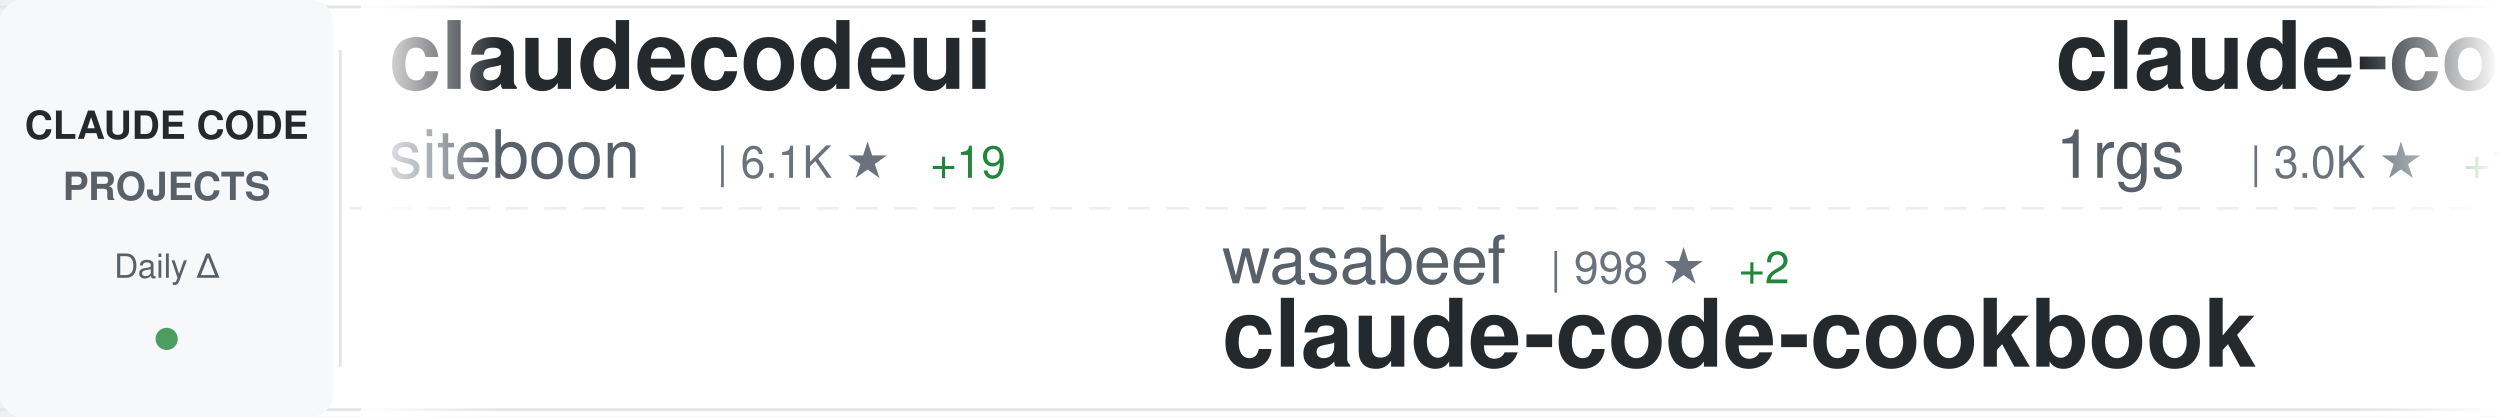
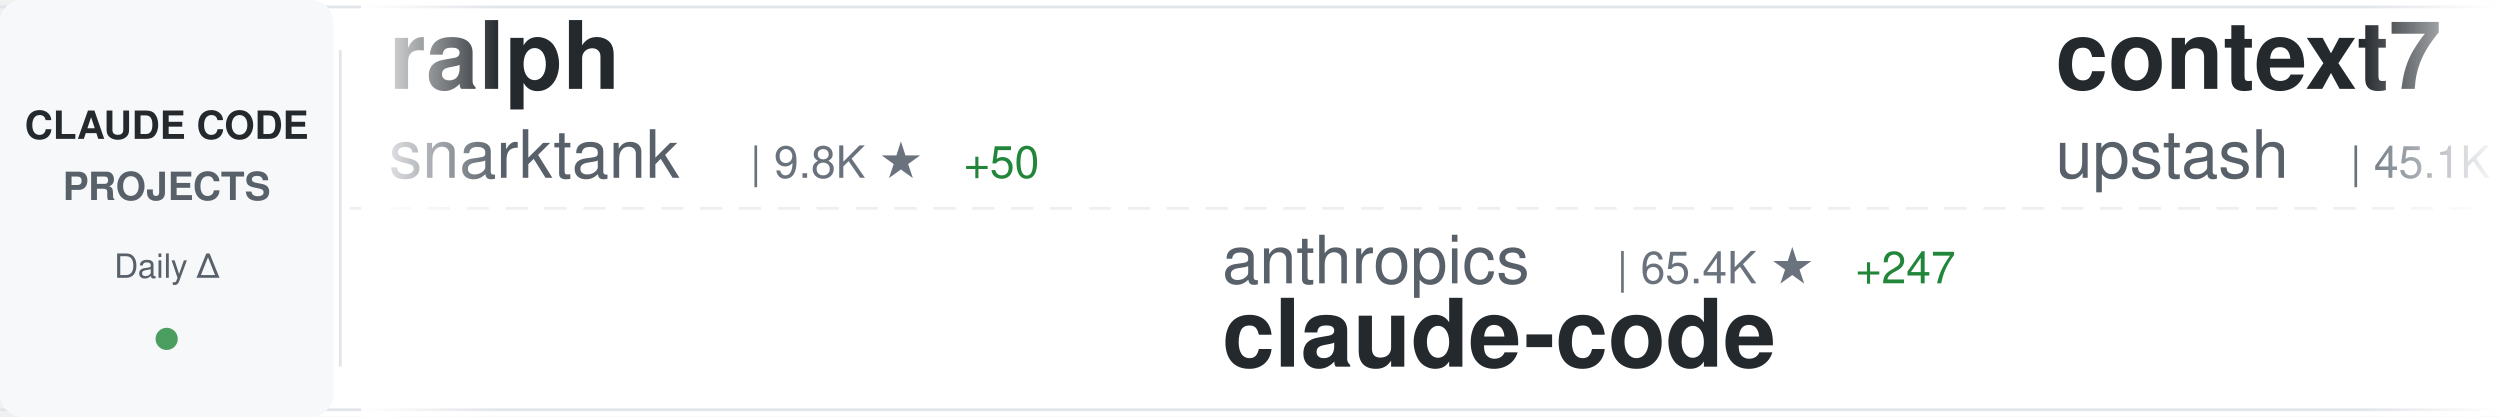
<svg xmlns="http://www.w3.org/2000/svg" width="900" height="150">
  <defs>
    <linearGradient id="awesomeLeftFade" x1="0%" y1="0%" x2="100%" y2="0%">
      <stop offset="0%" style="stop-color:#ffffff;stop-opacity:1" />
      <stop offset="100%" style="stop-color:#ffffff;stop-opacity:0" />
    </linearGradient>
    <linearGradient id="awesomeRightFade" x1="0%" y1="0%" x2="100%" y2="0%">
      <stop offset="0%" style="stop-color:#ffffff;stop-opacity:0" />
      <stop offset="100%" style="stop-color:#ffffff;stop-opacity:1" />
    </linearGradient>
  </defs>
  <rect width="900" height="150" fill="#ffffff" rx="8" />
  <rect x="0" y="2" width="900" height="1" fill="#e1e4e8" />
  <rect x="0" y="147" width="900" height="1" fill="#e1e4e8" />
  <line x1="0" y1="75" x2="900" y2="75" stroke="#e1e4e8" stroke-width="1" stroke-dasharray="8 6" opacity="0.6" />
  <rect x="0" y="0" width="120" height="150" fill="#f6f8fa" rx="8" />
  <text x="60" y="50" font-family="-apple-system, BlinkMacSystemFont, 'Segoe UI', Helvetica, Arial, sans-serif" font-size="14" font-weight="600" fill="#24292e" text-anchor="middle">CLAUDE CODE</text>
  <text x="60" y="72" font-family="-apple-system, BlinkMacSystemFont, 'Segoe UI', Helvetica, Arial, sans-serif" font-size="14" font-weight="600" fill="#586069" text-anchor="middle">PROJECTS</text>
  <text x="60" y="100" font-family="-apple-system, BlinkMacSystemFont, 'Segoe UI', Helvetica, Arial, sans-serif" font-size="12" font-weight="500" fill="#586069" text-anchor="middle">Daily Δ</text>
  <circle cx="60" cy="122" r="4" fill="#22863a" opacity="0.8" />
  <rect x="122" y="18" width="1" height="114" fill="#e1e4e8" />
  <clipPath id="awesomeTickerClip">
    <rect x="130" y="0" width="770" height="150" />
  </clipPath>
  <g clip-path="url(#awesomeTickerClip)">
    <g id="awesomeTickerItems">
      <animateTransform attributeName="transform" attributeType="XML" type="translate" from="0 0" to="-3000 0" dur="54s" repeatCount="indefinite" />
      <g transform="translate(0, 0)">
-         <text x="140" y="32" font-family="-apple-system, BlinkMacSystemFont, 'Segoe UI', Helvetica, Arial, sans-serif" font-size="34" font-weight="600" fill="#24292e">claudecodeui</text>
-         <text x="140" y="64" font-family="-apple-system, BlinkMacSystemFont, 'Segoe UI', Helvetica, Arial, sans-serif" font-size="24" font-weight="400" fill="#586069">siteboon</text>
-         <text x="258" y="64" font-family="-apple-system, BlinkMacSystemFont, 'Segoe UI', Helvetica, Arial, sans-serif" font-size="16" font-weight="500" fill="#6a737d">| 6.1K ★</text>
-         <text x="335" y="64" font-family="-apple-system, BlinkMacSystemFont, 'Segoe UI', Helvetica, Arial, sans-serif" font-size="16" font-weight="500" fill="#22863a"> +19</text>
+         <text x="140" y="32" font-family="-apple-system, BlinkMacSystemFont, 'Segoe UI', Helvetica, Arial, sans-serif" font-size="34" font-weight="600" fill="#24292e">ralph</text>
+         <text x="140" y="64" font-family="-apple-system, BlinkMacSystemFont, 'Segoe UI', Helvetica, Arial, sans-serif" font-size="24" font-weight="400" fill="#586069">snarktank</text>
+         <text x="270" y="64" font-family="-apple-system, BlinkMacSystemFont, 'Segoe UI', Helvetica, Arial, sans-serif" font-size="16" font-weight="500" fill="#6a737d">| 9.8K ★</text>
+         <text x="347" y="64" font-family="-apple-system, BlinkMacSystemFont, 'Segoe UI', Helvetica, Arial, sans-serif" font-size="16" font-weight="500" fill="#22863a"> +50</text>
      </g>
      <g transform="translate(300, 0)">
-         <text x="140" y="102" font-family="-apple-system, BlinkMacSystemFont, 'Segoe UI', Helvetica, Arial, sans-serif" font-size="24" font-weight="400" fill="#586069">wasabeef</text>
-         <text x="258" y="102" font-family="-apple-system, BlinkMacSystemFont, 'Segoe UI', Helvetica, Arial, sans-serif" font-size="16" font-weight="500" fill="#6a737d">| 998 ★</text>
-         <text x="326" y="102" font-family="-apple-system, BlinkMacSystemFont, 'Segoe UI', Helvetica, Arial, sans-serif" font-size="16" font-weight="500" fill="#22863a"> +2</text>
-         <text x="140" y="132" font-family="-apple-system, BlinkMacSystemFont, 'Segoe UI', Helvetica, Arial, sans-serif" font-size="34" font-weight="600" fill="#24292e">claude-code-cookbook</text>
+         <text x="140" y="102" font-family="-apple-system, BlinkMacSystemFont, 'Segoe UI', Helvetica, Arial, sans-serif" font-size="24" font-weight="400" fill="#586069">anthropics</text>
+         <text x="282" y="102" font-family="-apple-system, BlinkMacSystemFont, 'Segoe UI', Helvetica, Arial, sans-serif" font-size="16" font-weight="500" fill="#6a737d">| 65.4K ★</text>
+         <text x="368" y="102" font-family="-apple-system, BlinkMacSystemFont, 'Segoe UI', Helvetica, Arial, sans-serif" font-size="16" font-weight="500" fill="#22863a"> +247</text>
+         <text x="140" y="132" font-family="-apple-system, BlinkMacSystemFont, 'Segoe UI', Helvetica, Arial, sans-serif" font-size="34" font-weight="600" fill="#24292e">claude-code</text>
      </g>
      <g transform="translate(600, 0)">
-         <text x="140" y="32" font-family="-apple-system, BlinkMacSystemFont, 'Segoe UI', Helvetica, Arial, sans-serif" font-size="34" font-weight="600" fill="#24292e">claude-code-proxy</text>
-         <text x="140" y="64" font-family="-apple-system, BlinkMacSystemFont, 'Segoe UI', Helvetica, Arial, sans-serif" font-size="24" font-weight="400" fill="#586069">1rgs</text>
-         <text x="210" y="64" font-family="-apple-system, BlinkMacSystemFont, 'Segoe UI', Helvetica, Arial, sans-serif" font-size="16" font-weight="500" fill="#6a737d">| 3.0K ★</text>
-         <text x="287" y="64" font-family="-apple-system, BlinkMacSystemFont, 'Segoe UI', Helvetica, Arial, sans-serif" font-size="16" font-weight="500" fill="#22863a"> +10</text>
+         <text x="140" y="32" font-family="-apple-system, BlinkMacSystemFont, 'Segoe UI', Helvetica, Arial, sans-serif" font-size="34" font-weight="600" fill="#24292e">context7</text>
+         <text x="140" y="64" font-family="-apple-system, BlinkMacSystemFont, 'Segoe UI', Helvetica, Arial, sans-serif" font-size="24" font-weight="400" fill="#586069">upstash</text>
+         <text x="246" y="64" font-family="-apple-system, BlinkMacSystemFont, 'Segoe UI', Helvetica, Arial, sans-serif" font-size="16" font-weight="500" fill="#6a737d">| 45.1K ★</text>
+         <text x="332" y="64" font-family="-apple-system, BlinkMacSystemFont, 'Segoe UI', Helvetica, Arial, sans-serif" font-size="16" font-weight="500" fill="#22863a"> +77</text>
      </g>
      <g transform="translate(900, 0)">
-         <text x="140" y="102" font-family="-apple-system, BlinkMacSystemFont, 'Segoe UI', Helvetica, Arial, sans-serif" font-size="24" font-weight="400" fill="#586069">sickn33</text>
-         <text x="246" y="102" font-family="-apple-system, BlinkMacSystemFont, 'Segoe UI', Helvetica, Arial, sans-serif" font-size="16" font-weight="500" fill="#6a737d">| 7.9K ★</text>
-         <text x="323" y="102" font-family="-apple-system, BlinkMacSystemFont, 'Segoe UI', Helvetica, Arial, sans-serif" font-size="16" font-weight="500" fill="#22863a"> +157</text>
-         <text x="140" y="132" font-family="-apple-system, BlinkMacSystemFont, 'Segoe UI', Helvetica, Arial, sans-serif" font-size="34" font-weight="600" fill="#24292e">antigravity-awesome-skil...</text>
+         <text x="140" y="102" font-family="-apple-system, BlinkMacSystemFont, 'Segoe UI', Helvetica, Arial, sans-serif" font-size="24" font-weight="400" fill="#586069">zed-industries</text>
+         <text x="330" y="102" font-family="-apple-system, BlinkMacSystemFont, 'Segoe UI', Helvetica, Arial, sans-serif" font-size="16" font-weight="500" fill="#6a737d">| 901 ★</text>
+         <text x="398" y="102" font-family="-apple-system, BlinkMacSystemFont, 'Segoe UI', Helvetica, Arial, sans-serif" font-size="16" font-weight="500" fill="#22863a"> +7</text>
+         <text x="140" y="132" font-family="-apple-system, BlinkMacSystemFont, 'Segoe UI', Helvetica, Arial, sans-serif" font-size="34" font-weight="600" fill="#24292e">claude-code-acp</text>
      </g>
      <g transform="translate(1200, 0)">
-         <text x="140" y="32" font-family="-apple-system, BlinkMacSystemFont, 'Segoe UI', Helvetica, Arial, sans-serif" font-size="34" font-weight="600" fill="#24292e">Claude-Code-Development-...</text>
-         <text x="140" y="64" font-family="-apple-system, BlinkMacSystemFont, 'Segoe UI', Helvetica, Arial, sans-serif" font-size="24" font-weight="400" fill="#586069">peterkrueck</text>
-         <text x="294" y="64" font-family="-apple-system, BlinkMacSystemFont, 'Segoe UI', Helvetica, Arial, sans-serif" font-size="16" font-weight="500" fill="#6a737d">| 1.3K ★</text>
+         <text x="140" y="32" font-family="-apple-system, BlinkMacSystemFont, 'Segoe UI', Helvetica, Arial, sans-serif" font-size="34" font-weight="600" fill="#24292e">claude-code</text>
+         <text x="140" y="64" font-family="-apple-system, BlinkMacSystemFont, 'Segoe UI', Helvetica, Arial, sans-serif" font-size="24" font-weight="400" fill="#586069">laravel</text>
+         <text x="246" y="64" font-family="-apple-system, BlinkMacSystemFont, 'Segoe UI', Helvetica, Arial, sans-serif" font-size="16" font-weight="500" fill="#6a737d">| 483 ★</text>
+         <text x="314" y="64" font-family="-apple-system, BlinkMacSystemFont, 'Segoe UI', Helvetica, Arial, sans-serif" font-size="16" font-weight="500" fill="#22863a"> +1</text>
      </g>
      <g transform="translate(1500, 0)">
-         <text x="140" y="102" font-family="-apple-system, BlinkMacSystemFont, 'Segoe UI', Helvetica, Arial, sans-serif" font-size="24" font-weight="400" fill="#586069">affaan-m</text>
-         <text x="258" y="102" font-family="-apple-system, BlinkMacSystemFont, 'Segoe UI', Helvetica, Arial, sans-serif" font-size="16" font-weight="500" fill="#6a737d">| 42.3K ★</text>
-         <text x="344" y="102" font-family="-apple-system, BlinkMacSystemFont, 'Segoe UI', Helvetica, Arial, sans-serif" font-size="16" font-weight="500" fill="#22863a"> +634</text>
-         <text x="140" y="132" font-family="-apple-system, BlinkMacSystemFont, 'Segoe UI', Helvetica, Arial, sans-serif" font-size="34" font-weight="600" fill="#24292e">everything-claude-code</text>
-       </g>
-       <g transform="translate(1800, 0)">
-         <text x="140" y="32" font-family="-apple-system, BlinkMacSystemFont, 'Segoe UI', Helvetica, Arial, sans-serif" font-size="34" font-weight="600" fill="#24292e">awesome-claude-code-suba...</text>
-         <text x="140" y="64" font-family="-apple-system, BlinkMacSystemFont, 'Segoe UI', Helvetica, Arial, sans-serif" font-size="24" font-weight="400" fill="#586069">VoltAgent</text>
-         <text x="270" y="64" font-family="-apple-system, BlinkMacSystemFont, 'Segoe UI', Helvetica, Arial, sans-serif" font-size="16" font-weight="500" fill="#6a737d">| 9.9K ★</text>
-         <text x="347" y="64" font-family="-apple-system, BlinkMacSystemFont, 'Segoe UI', Helvetica, Arial, sans-serif" font-size="16" font-weight="500" fill="#22863a"> +97</text>
-       </g>
-       <g transform="translate(2100, 0)">
        <text x="140" y="102" font-family="-apple-system, BlinkMacSystemFont, 'Segoe UI', Helvetica, Arial, sans-serif" font-size="24" font-weight="400" fill="#586069">nishimoto265</text>
        <text x="306" y="102" font-family="-apple-system, BlinkMacSystemFont, 'Segoe UI', Helvetica, Arial, sans-serif" font-size="16" font-weight="500" fill="#6a737d">| 488 ★</text>
        <text x="140" y="132" font-family="-apple-system, BlinkMacSystemFont, 'Segoe UI', Helvetica, Arial, sans-serif" font-size="34" font-weight="600" fill="#24292e">Claude-Code-Communicatio...</text>
      </g>
+       <g transform="translate(1800, 0)">
+         <text x="140" y="32" font-family="-apple-system, BlinkMacSystemFont, 'Segoe UI', Helvetica, Arial, sans-serif" font-size="34" font-weight="600" fill="#24292e">awesome-claude-skills</text>
+         <text x="140" y="64" font-family="-apple-system, BlinkMacSystemFont, 'Segoe UI', Helvetica, Arial, sans-serif" font-size="24" font-weight="400" fill="#586069">ComposioHQ</text>
+         <text x="282" y="64" font-family="-apple-system, BlinkMacSystemFont, 'Segoe UI', Helvetica, Arial, sans-serif" font-size="16" font-weight="500" fill="#6a737d">| 32.7K ★</text>
+         <text x="368" y="64" font-family="-apple-system, BlinkMacSystemFont, 'Segoe UI', Helvetica, Arial, sans-serif" font-size="16" font-weight="500" fill="#22863a"> +690</text>
+       </g>
+       <g transform="translate(2100, 0)">
+         <text x="140" y="102" font-family="-apple-system, BlinkMacSystemFont, 'Segoe UI', Helvetica, Arial, sans-serif" font-size="24" font-weight="400" fill="#586069">MadAppGang</text>
+         <text x="282" y="102" font-family="-apple-system, BlinkMacSystemFont, 'Segoe UI', Helvetica, Arial, sans-serif" font-size="16" font-weight="500" fill="#6a737d">| 224 ★</text>
+         <text x="140" y="132" font-family="-apple-system, BlinkMacSystemFont, 'Segoe UI', Helvetica, Arial, sans-serif" font-size="34" font-weight="600" fill="#24292e">claude-code</text>
+       </g>
      <g transform="translate(2400, 0)">
-         <text x="140" y="32" font-family="-apple-system, BlinkMacSystemFont, 'Segoe UI', Helvetica, Arial, sans-serif" font-size="34" font-weight="600" fill="#24292e">ralph-claude-code</text>
-         <text x="140" y="64" font-family="-apple-system, BlinkMacSystemFont, 'Segoe UI', Helvetica, Arial, sans-serif" font-size="24" font-weight="400" fill="#586069">frankbria</text>
-         <text x="270" y="64" font-family="-apple-system, BlinkMacSystemFont, 'Segoe UI', Helvetica, Arial, sans-serif" font-size="16" font-weight="500" fill="#6a737d">| 6.5K ★</text>
-         <text x="347" y="64" font-family="-apple-system, BlinkMacSystemFont, 'Segoe UI', Helvetica, Arial, sans-serif" font-size="16" font-weight="500" fill="#22863a"> +55</text>
+         <text x="140" y="32" font-family="-apple-system, BlinkMacSystemFont, 'Segoe UI', Helvetica, Arial, sans-serif" font-size="34" font-weight="600" fill="#24292e">cc</text>
+         <text x="140" y="64" font-family="-apple-system, BlinkMacSystemFont, 'Segoe UI', Helvetica, Arial, sans-serif" font-size="24" font-weight="400" fill="#586069">kn1026</text>
+         <text x="234" y="64" font-family="-apple-system, BlinkMacSystemFont, 'Segoe UI', Helvetica, Arial, sans-serif" font-size="16" font-weight="500" fill="#6a737d">| 703 ★</text>
      </g>
      <g transform="translate(2700, 0)">
-         <text x="140" y="102" font-family="-apple-system, BlinkMacSystemFont, 'Segoe UI', Helvetica, Arial, sans-serif" font-size="24" font-weight="400" fill="#586069">coleam00</text>
-         <text x="258" y="102" font-family="-apple-system, BlinkMacSystemFont, 'Segoe UI', Helvetica, Arial, sans-serif" font-size="16" font-weight="500" fill="#6a737d">| 12.3K ★</text>
-         <text x="344" y="102" font-family="-apple-system, BlinkMacSystemFont, 'Segoe UI', Helvetica, Arial, sans-serif" font-size="16" font-weight="500" fill="#22863a"> +6</text>
-         <text x="140" y="132" font-family="-apple-system, BlinkMacSystemFont, 'Segoe UI', Helvetica, Arial, sans-serif" font-size="34" font-weight="600" fill="#24292e">context-engineering-intr...</text>
+         <text x="140" y="102" font-family="-apple-system, BlinkMacSystemFont, 'Segoe UI', Helvetica, Arial, sans-serif" font-size="24" font-weight="400" fill="#586069">shareAI-lab</text>
+         <text x="294" y="102" font-family="-apple-system, BlinkMacSystemFont, 'Segoe UI', Helvetica, Arial, sans-serif" font-size="16" font-weight="500" fill="#6a737d">| 16.7K ★</text>
+         <text x="380" y="102" font-family="-apple-system, BlinkMacSystemFont, 'Segoe UI', Helvetica, Arial, sans-serif" font-size="16" font-weight="500" fill="#22863a"> +55</text>
+         <text x="140" y="132" font-family="-apple-system, BlinkMacSystemFont, 'Segoe UI', Helvetica, Arial, sans-serif" font-size="34" font-weight="600" fill="#24292e">learn-claude-code</text>
      </g>
      <g transform="translate(3000, 0)">
-         <text x="140" y="32" font-family="-apple-system, BlinkMacSystemFont, 'Segoe UI', Helvetica, Arial, sans-serif" font-size="34" font-weight="600" fill="#24292e">claudecodeui</text>
-         <text x="140" y="64" font-family="-apple-system, BlinkMacSystemFont, 'Segoe UI', Helvetica, Arial, sans-serif" font-size="24" font-weight="400" fill="#586069">siteboon</text>
-         <text x="258" y="64" font-family="-apple-system, BlinkMacSystemFont, 'Segoe UI', Helvetica, Arial, sans-serif" font-size="16" font-weight="500" fill="#6a737d">| 6.1K ★</text>
-         <text x="335" y="64" font-family="-apple-system, BlinkMacSystemFont, 'Segoe UI', Helvetica, Arial, sans-serif" font-size="16" font-weight="500" fill="#22863a"> +19</text>
+         <text x="140" y="32" font-family="-apple-system, BlinkMacSystemFont, 'Segoe UI', Helvetica, Arial, sans-serif" font-size="34" font-weight="600" fill="#24292e">ralph</text>
+         <text x="140" y="64" font-family="-apple-system, BlinkMacSystemFont, 'Segoe UI', Helvetica, Arial, sans-serif" font-size="24" font-weight="400" fill="#586069">snarktank</text>
+         <text x="270" y="64" font-family="-apple-system, BlinkMacSystemFont, 'Segoe UI', Helvetica, Arial, sans-serif" font-size="16" font-weight="500" fill="#6a737d">| 9.8K ★</text>
+         <text x="347" y="64" font-family="-apple-system, BlinkMacSystemFont, 'Segoe UI', Helvetica, Arial, sans-serif" font-size="16" font-weight="500" fill="#22863a"> +50</text>
      </g>
      <g transform="translate(3300, 0)">
-         <text x="140" y="102" font-family="-apple-system, BlinkMacSystemFont, 'Segoe UI', Helvetica, Arial, sans-serif" font-size="24" font-weight="400" fill="#586069">wasabeef</text>
-         <text x="258" y="102" font-family="-apple-system, BlinkMacSystemFont, 'Segoe UI', Helvetica, Arial, sans-serif" font-size="16" font-weight="500" fill="#6a737d">| 998 ★</text>
-         <text x="326" y="102" font-family="-apple-system, BlinkMacSystemFont, 'Segoe UI', Helvetica, Arial, sans-serif" font-size="16" font-weight="500" fill="#22863a"> +2</text>
-         <text x="140" y="132" font-family="-apple-system, BlinkMacSystemFont, 'Segoe UI', Helvetica, Arial, sans-serif" font-size="34" font-weight="600" fill="#24292e">claude-code-cookbook</text>
+         <text x="140" y="102" font-family="-apple-system, BlinkMacSystemFont, 'Segoe UI', Helvetica, Arial, sans-serif" font-size="24" font-weight="400" fill="#586069">anthropics</text>
+         <text x="282" y="102" font-family="-apple-system, BlinkMacSystemFont, 'Segoe UI', Helvetica, Arial, sans-serif" font-size="16" font-weight="500" fill="#6a737d">| 65.4K ★</text>
+         <text x="368" y="102" font-family="-apple-system, BlinkMacSystemFont, 'Segoe UI', Helvetica, Arial, sans-serif" font-size="16" font-weight="500" fill="#22863a"> +247</text>
+         <text x="140" y="132" font-family="-apple-system, BlinkMacSystemFont, 'Segoe UI', Helvetica, Arial, sans-serif" font-size="34" font-weight="600" fill="#24292e">claude-code</text>
      </g>
      <g transform="translate(3600, 0)">
-         <text x="140" y="32" font-family="-apple-system, BlinkMacSystemFont, 'Segoe UI', Helvetica, Arial, sans-serif" font-size="34" font-weight="600" fill="#24292e">claude-code-proxy</text>
-         <text x="140" y="64" font-family="-apple-system, BlinkMacSystemFont, 'Segoe UI', Helvetica, Arial, sans-serif" font-size="24" font-weight="400" fill="#586069">1rgs</text>
-         <text x="210" y="64" font-family="-apple-system, BlinkMacSystemFont, 'Segoe UI', Helvetica, Arial, sans-serif" font-size="16" font-weight="500" fill="#6a737d">| 3.0K ★</text>
-         <text x="287" y="64" font-family="-apple-system, BlinkMacSystemFont, 'Segoe UI', Helvetica, Arial, sans-serif" font-size="16" font-weight="500" fill="#22863a"> +10</text>
+         <text x="140" y="32" font-family="-apple-system, BlinkMacSystemFont, 'Segoe UI', Helvetica, Arial, sans-serif" font-size="34" font-weight="600" fill="#24292e">context7</text>
+         <text x="140" y="64" font-family="-apple-system, BlinkMacSystemFont, 'Segoe UI', Helvetica, Arial, sans-serif" font-size="24" font-weight="400" fill="#586069">upstash</text>
+         <text x="246" y="64" font-family="-apple-system, BlinkMacSystemFont, 'Segoe UI', Helvetica, Arial, sans-serif" font-size="16" font-weight="500" fill="#6a737d">| 45.1K ★</text>
+         <text x="332" y="64" font-family="-apple-system, BlinkMacSystemFont, 'Segoe UI', Helvetica, Arial, sans-serif" font-size="16" font-weight="500" fill="#22863a"> +77</text>
      </g>
      <g transform="translate(3900, 0)">
-         <text x="140" y="102" font-family="-apple-system, BlinkMacSystemFont, 'Segoe UI', Helvetica, Arial, sans-serif" font-size="24" font-weight="400" fill="#586069">sickn33</text>
-         <text x="246" y="102" font-family="-apple-system, BlinkMacSystemFont, 'Segoe UI', Helvetica, Arial, sans-serif" font-size="16" font-weight="500" fill="#6a737d">| 7.9K ★</text>
-         <text x="323" y="102" font-family="-apple-system, BlinkMacSystemFont, 'Segoe UI', Helvetica, Arial, sans-serif" font-size="16" font-weight="500" fill="#22863a"> +157</text>
-         <text x="140" y="132" font-family="-apple-system, BlinkMacSystemFont, 'Segoe UI', Helvetica, Arial, sans-serif" font-size="34" font-weight="600" fill="#24292e">antigravity-awesome-skil...</text>
+         <text x="140" y="102" font-family="-apple-system, BlinkMacSystemFont, 'Segoe UI', Helvetica, Arial, sans-serif" font-size="24" font-weight="400" fill="#586069">zed-industries</text>
+         <text x="330" y="102" font-family="-apple-system, BlinkMacSystemFont, 'Segoe UI', Helvetica, Arial, sans-serif" font-size="16" font-weight="500" fill="#6a737d">| 901 ★</text>
+         <text x="398" y="102" font-family="-apple-system, BlinkMacSystemFont, 'Segoe UI', Helvetica, Arial, sans-serif" font-size="16" font-weight="500" fill="#22863a"> +7</text>
+         <text x="140" y="132" font-family="-apple-system, BlinkMacSystemFont, 'Segoe UI', Helvetica, Arial, sans-serif" font-size="34" font-weight="600" fill="#24292e">claude-code-acp</text>
      </g>
    </g>
  </g>
  <rect x="130" y="0" width="50" height="150" fill="url(#awesomeLeftFade)" />
  <rect x="850" y="0" width="50" height="150" fill="url(#awesomeRightFade)" />
</svg>
